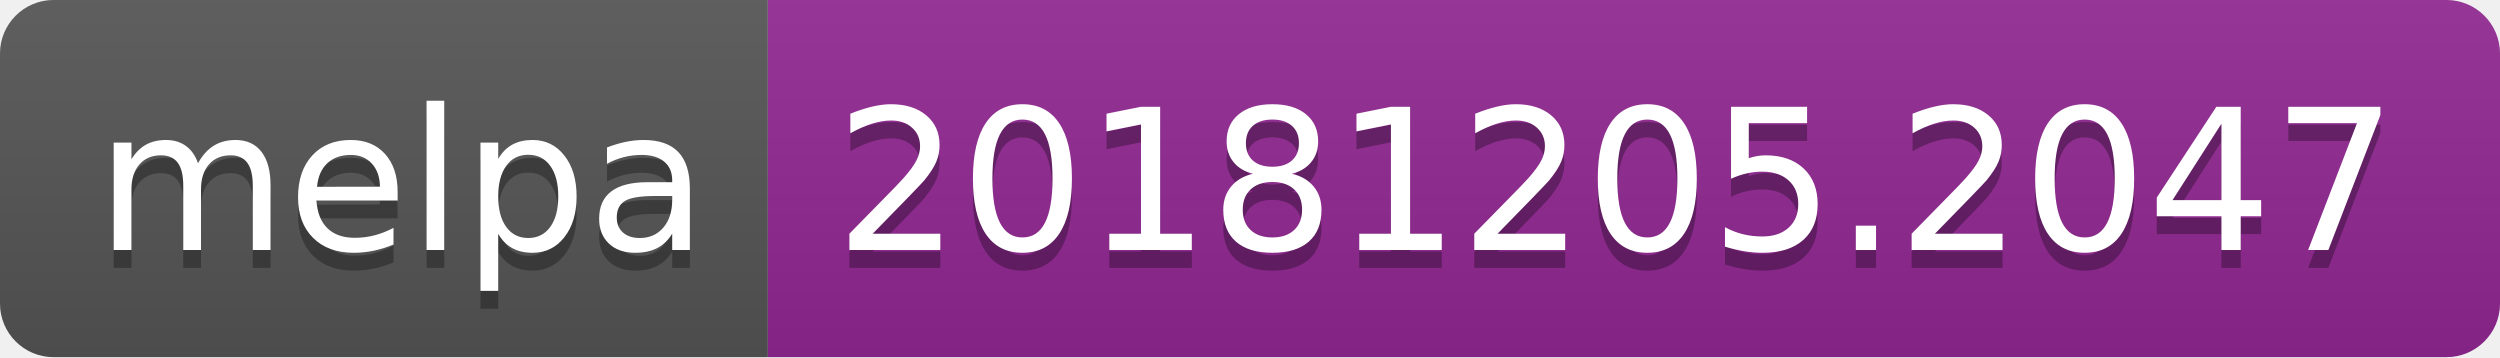
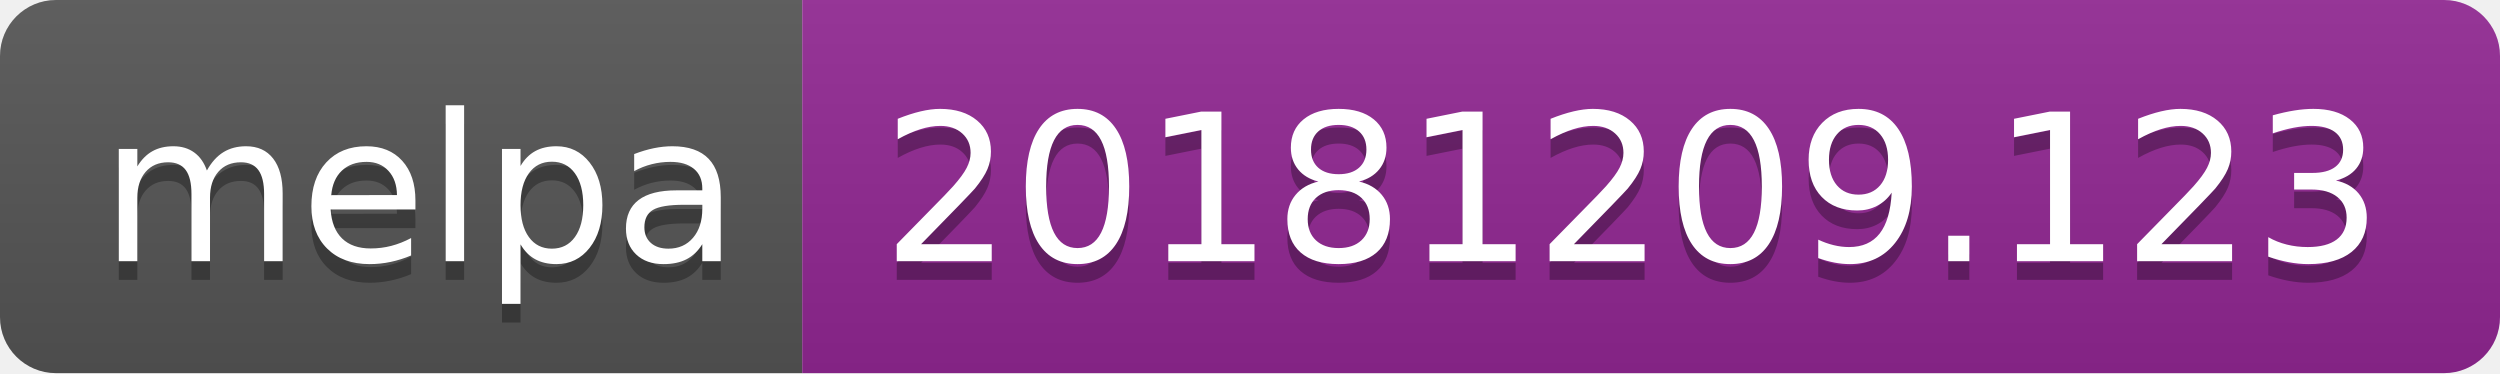
- <svg xmlns="http://www.w3.org/2000/svg" width="140" height="20">
+ <svg xmlns="http://www.w3.org/2000/svg" width="134" height="20">
  <linearGradient id="b" x2="0" y2="100%">
    <stop offset="0" stop-color="#bbb" stop-opacity=".1" />
    <stop offset="1" stop-opacity=".1" />
  </linearGradient>
  <clipPath id="a">
-     <rect width="140" height="20" rx="3" fill="#fff" />
+     <rect width="134" height="20" rx="3" fill="#fff" />
  </clipPath>
  <g clip-path="url(#a)">
    <path fill="#555" d="M0 0h43v20H0z" />
-     <path fill="#922793" d="M43 0h97v20H43z" />
-     <path fill="url(#b)" d="M0 0h140v20H0z" />
+     <path fill="#922793" d="M43 0h91v20H43z" />
+     <path fill="url(#b)" d="M0 0h134v20H0z" />
  </g>
  <g fill="#fff" text-anchor="middle" font-family="DejaVu Sans,Verdana,Geneva,sans-serif" font-size="110">
    <text x="225" y="150" fill="#010101" fill-opacity=".3" transform="scale(.1)" textLength="330">melpa</text>
    <text x="225" y="140" transform="scale(.1)" textLength="330">melpa</text>
-     <text x="905" y="150" fill="#010101" fill-opacity=".3" transform="scale(.1)" textLength="870">20181205.2047</text>
-     <text x="905" y="140" transform="scale(.1)" textLength="870">20181205.2047</text>
+     <text x="875" y="150" fill="#010101" fill-opacity=".3" transform="scale(.1)" textLength="810">20181209.123</text>
+     <text x="875" y="140" transform="scale(.1)" textLength="810">20181209.123</text>
  </g>
</svg>
